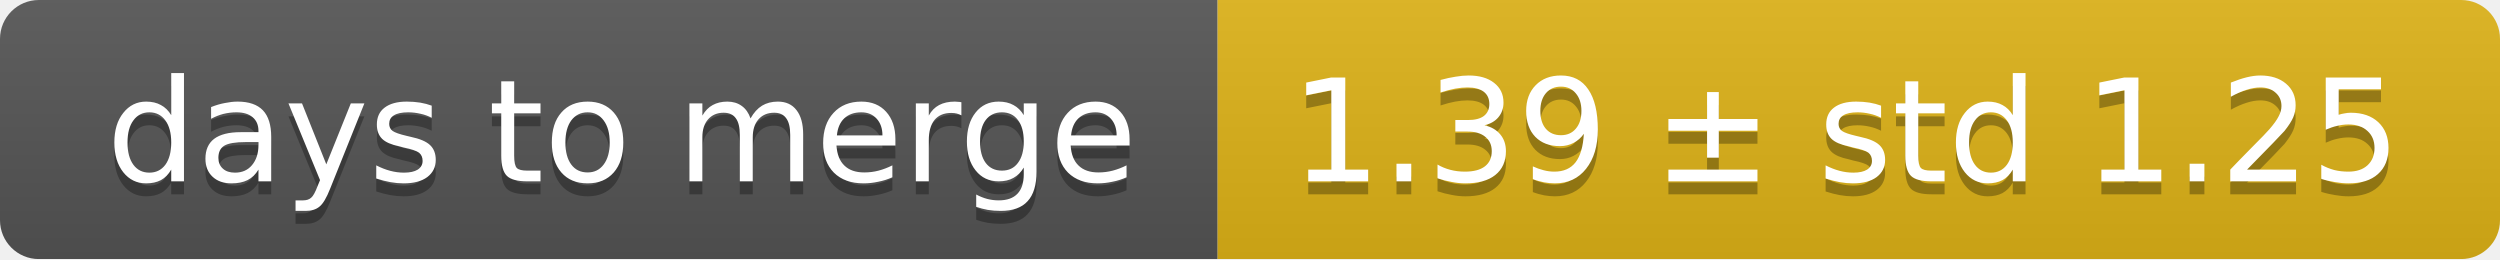
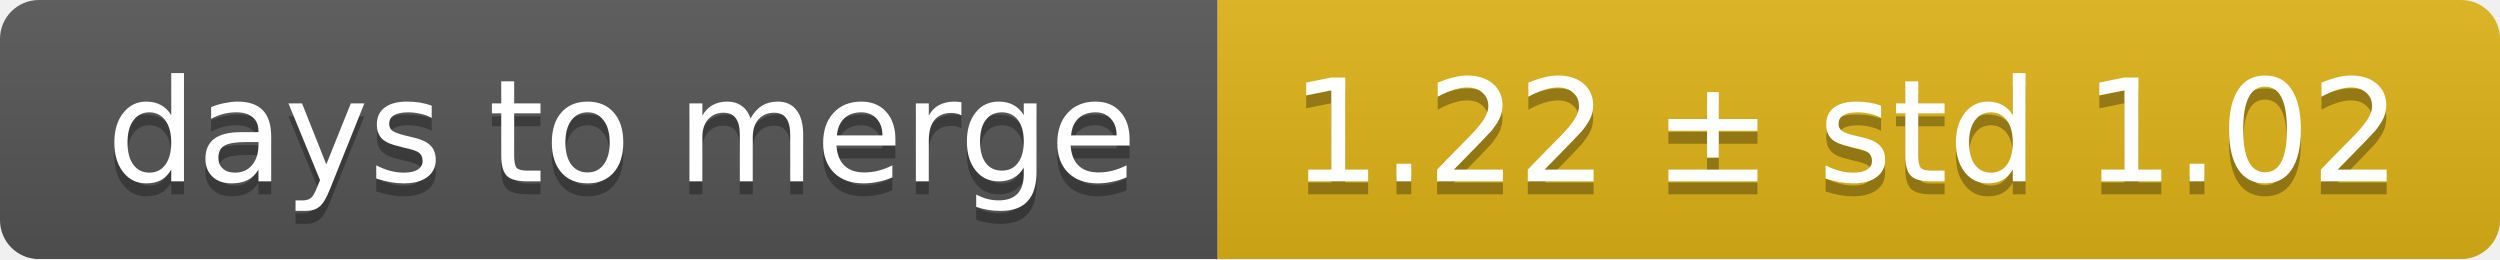
<svg xmlns="http://www.w3.org/2000/svg" width="193" height="20">
  <linearGradient id="smooth" x2="0" y2="100%">
    <stop offset="0" stop-color="#bbb" stop-opacity=".1" />
    <stop offset="1" stop-opacity=".1" />
  </linearGradient>
  <mask id="round">
    <rect width="193" height="20" rx="3" fill="#fff" />
  </mask>
  <g mask="url(#round)">
    <rect width="94" height="20" fill="#555" />
    <rect x="94" width="99" height="20" fill="#dfb317" />
    <rect width="193" height="20" fill="url(#smooth)" />
  </g>
  <g fill="#fff" text-anchor="middle" font-family="DejaVu Sans,Verdana,Geneva,sans-serif" font-size="11">
    <text x="48" y="15" fill="#010101" fill-opacity=".3">days to merge</text>
    <text x="48" y="14">days to merge</text>
-     <text x="142.5" y="15" fill="#010101" fill-opacity=".3">1.39 ± std 1.25</text>
-     <text x="142.5" y="14">1.39 ± std 1.25</text>
+     <text x="142.5" y="15" fill="#010101" fill-opacity=".3">1.22 ± std 1.02</text>
+     <text x="142.5" y="14">1.22 ± std 1.02</text>
  </g>
</svg>
